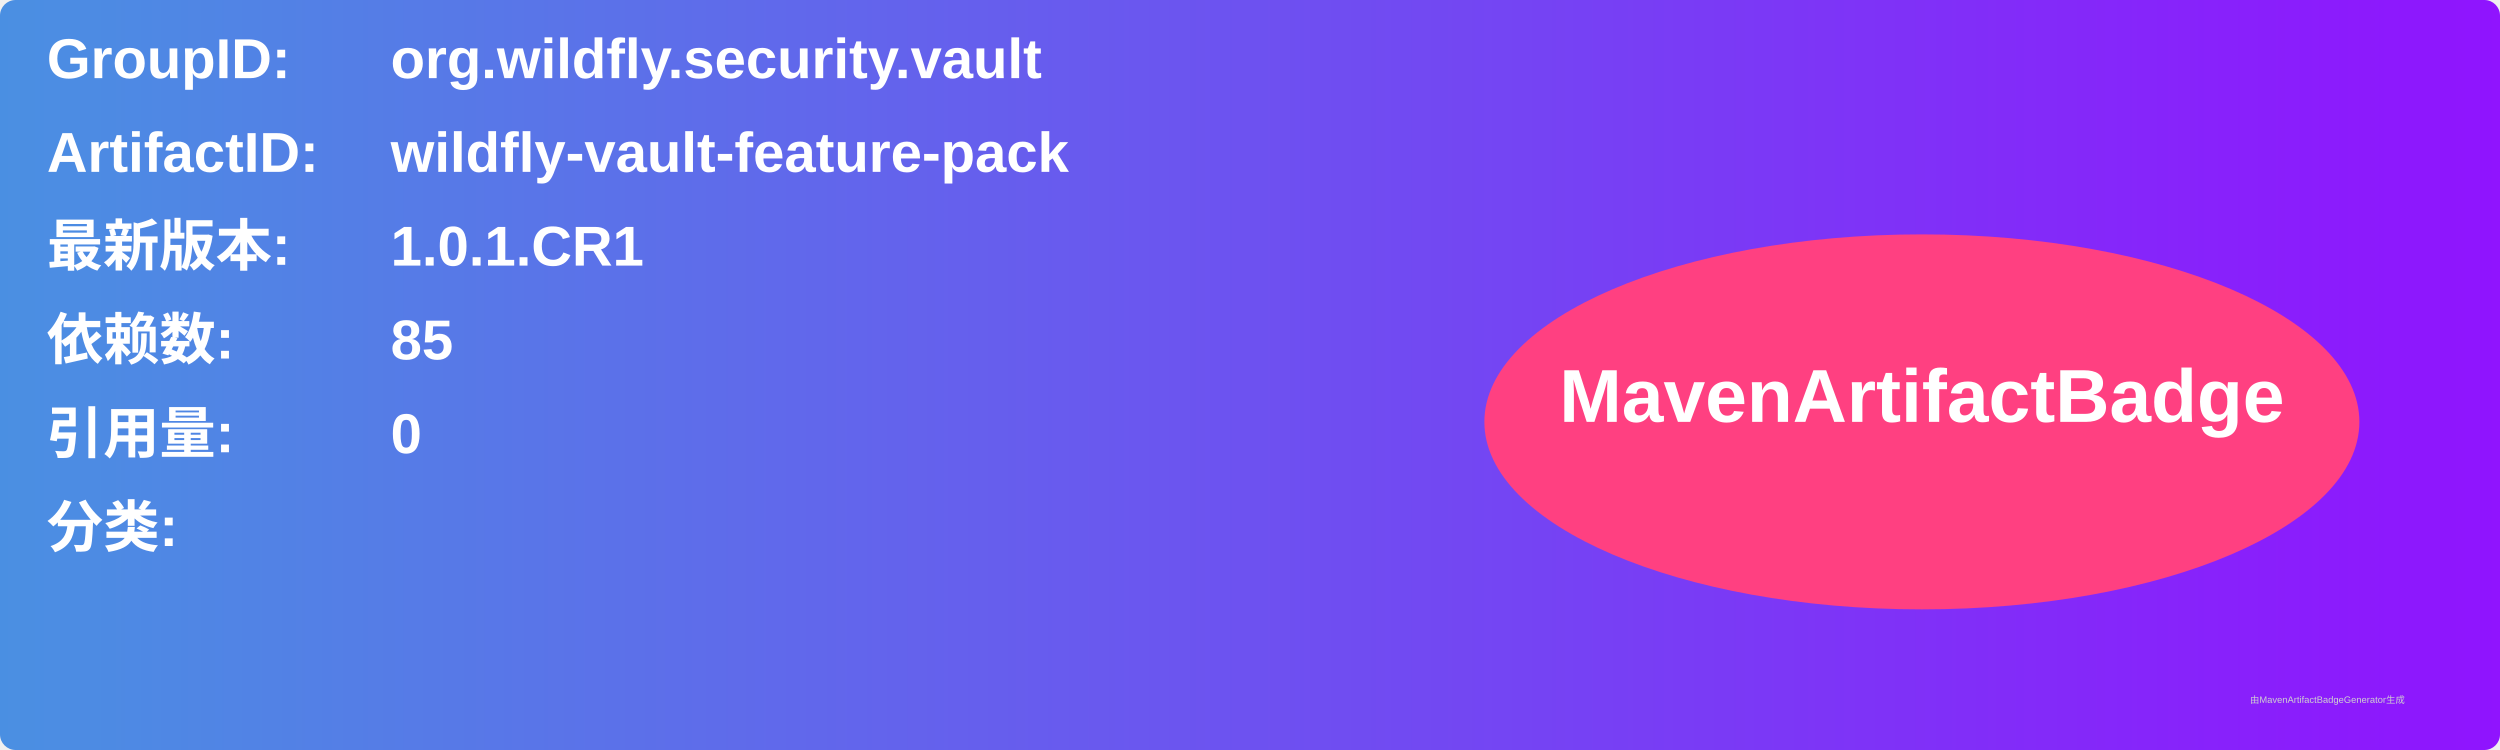
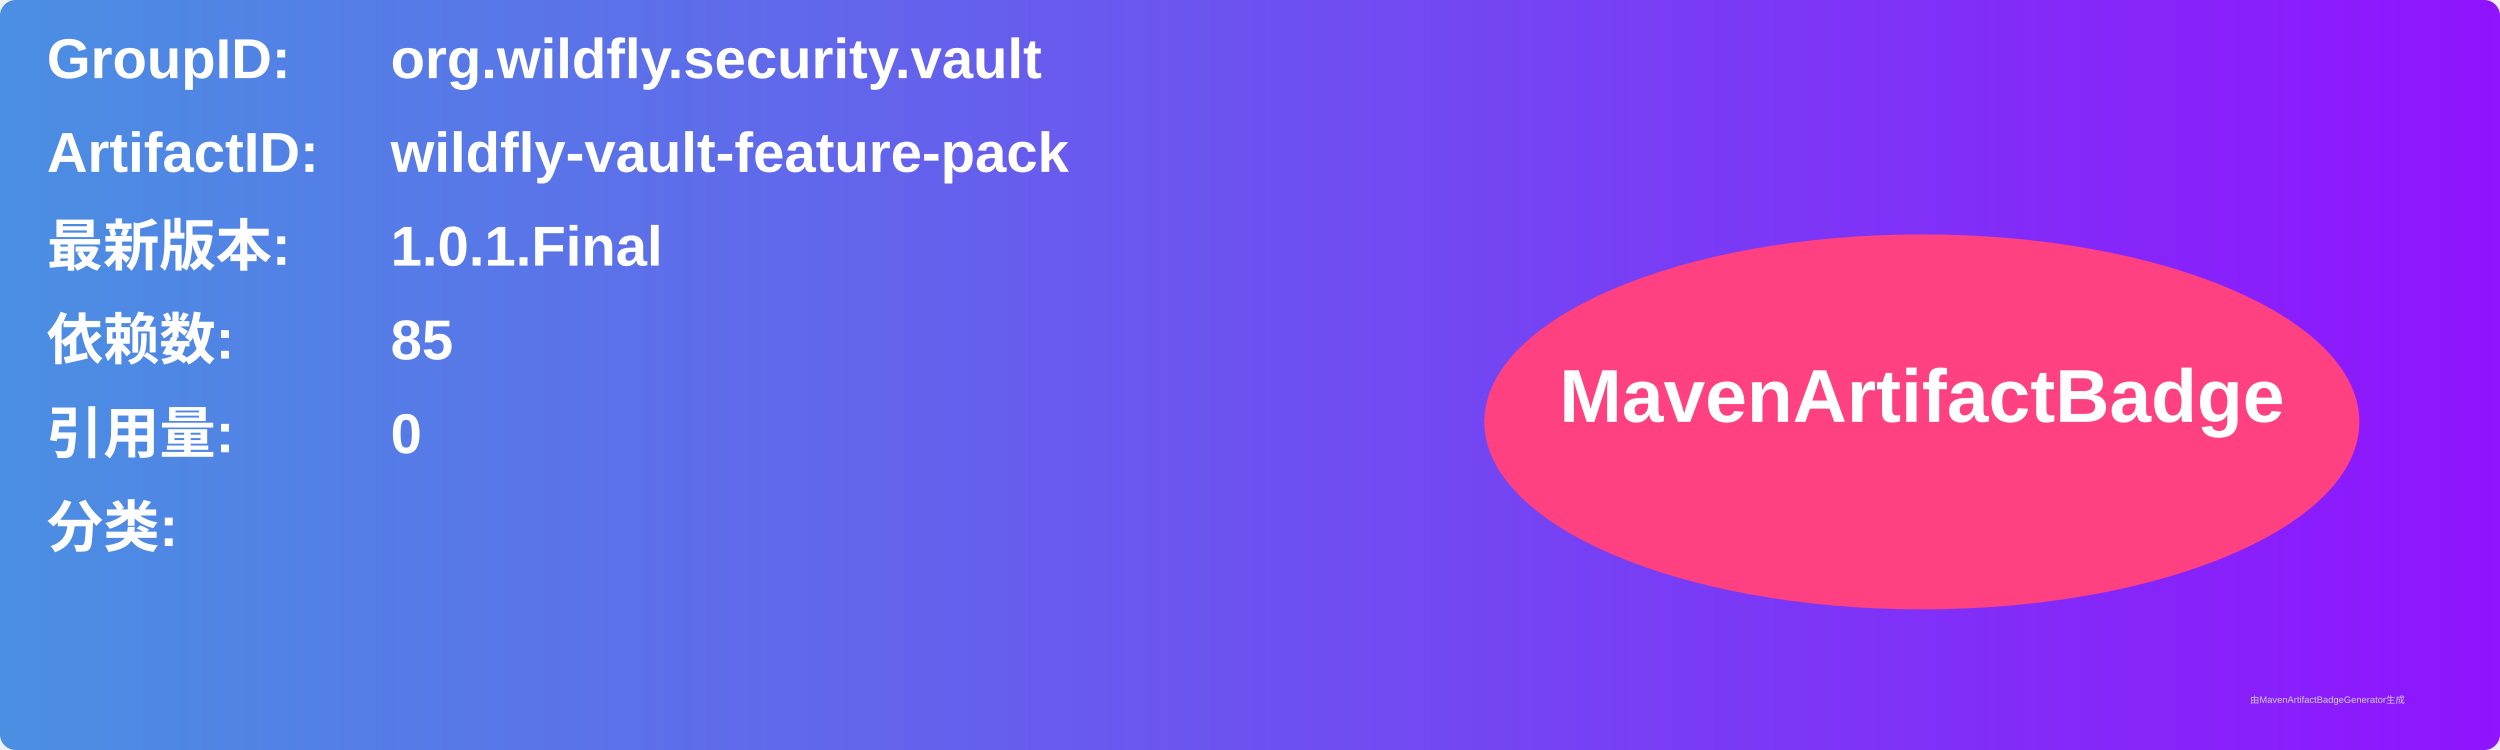
<svg xmlns="http://www.w3.org/2000/svg" width="800" height="240" viewBox="0 0 800 240">
  <linearGradient id="grad" x1="0%" y1="0%" x2="100%" y2="0%">
    <stop offset="0%" stop-color="#4a90e2" />
    <stop offset="100%" stop-color="#9013fe" />
  </linearGradient>
  <rect width="100%" height="100%" rx="5" ry="5" fill="url(#grad)" />
  <g transform="translate(15, 15)">
    <text x="0" y="10" font-family="Arial" font-size="18" fill="white" font-weight="bold" width="260">GroupID:</text>
    <text x="110" y="10" font-family="Arial" font-size="18" fill="white" font-weight="bold" width="460">org.wildfly.security.vault</text>
    <text x="0" y="40" font-family="Arial" font-size="18" fill="white" font-weight="bold" width="260">ArtifactID:</text>
    <text x="110" y="40" font-family="Arial" font-size="18" fill="white" font-weight="bold" width="460">wildfly-vault-feature-pack</text>
    <text x="0" y="70" font-family="Arial" font-size="18" fill="white" font-weight="bold">最新版本:</text>
    <text x="110" y="70" font-family="Arial" font-size="18" fill="white" font-weight="bold">
-       <tspan font-weight="bold">1.0.1.CR1</tspan>
+       <tspan font-weight="bold">1.0.1.Final</tspan>
    </text>
    <text x="0" y="100" font-family="Arial" font-size="18" fill="white" font-weight="bold">依赖数: </text>
    <text x="110" y="100" font-family="Arial" font-size="18" fill="white">
      <tspan font-weight="bold">85</tspan>
    </text>
    <text x="0" y="130" font-family="Arial" font-size="18" fill="white" font-weight="bold">引用量: </text>
    <text x="110" y="130" font-family="Arial" font-size="18" fill="white">
      <tspan font-weight="bold">0</tspan>
    </text>
    <text x="0" y="160" font-family="Arial" font-size="18" fill="white" font-weight="bold">分类:</text>
    <text x="10" y="190" font-family="Arial" font-size="10" fill="white">
      <tspan font-weight="bold" />
    </text>
    <ellipse cx="600" cy="120" rx="140" ry="60" fill="#ff4081" />
    <text x="600" y="120" text-anchor="middle" font-family="Arial" font-size="24" fill="white" font-weight="bold">MavenArtifactBadge</text>
  </g>
  <text x="720" y="225" font-family="Arial" font-size="3" fill="#d0d0d0">由MavenArtifactBadgeGenerator生成</text>
</svg>
